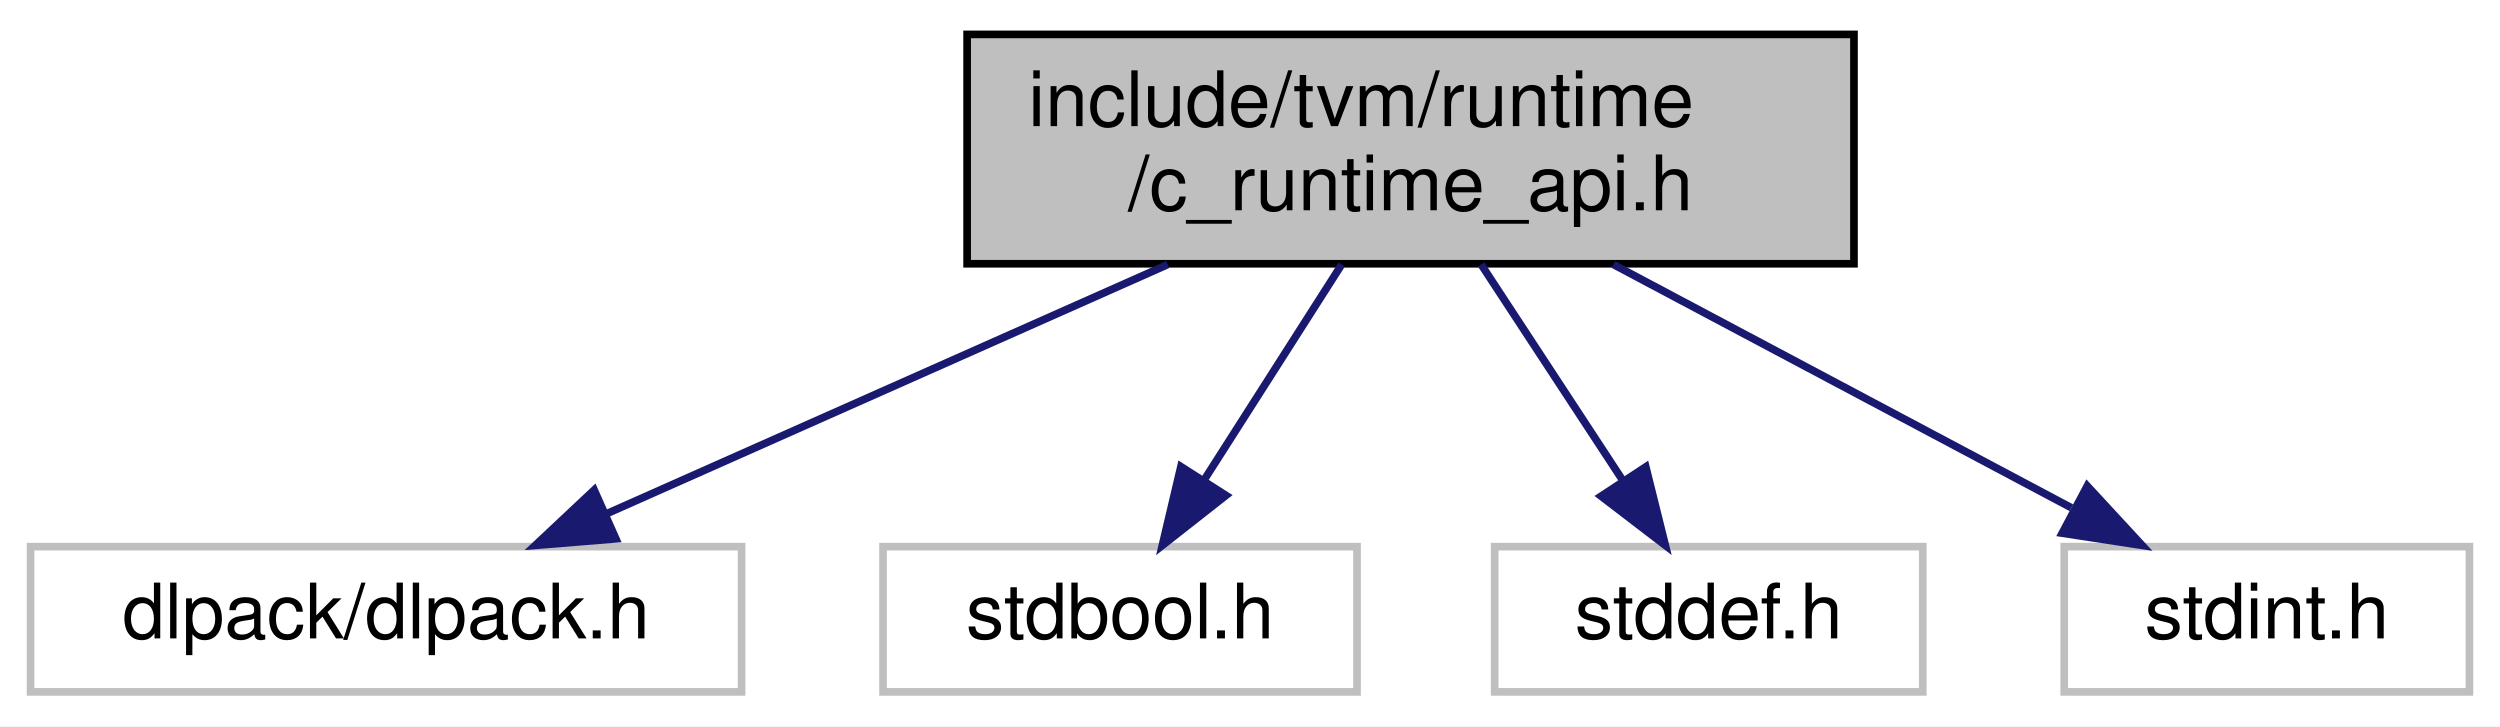
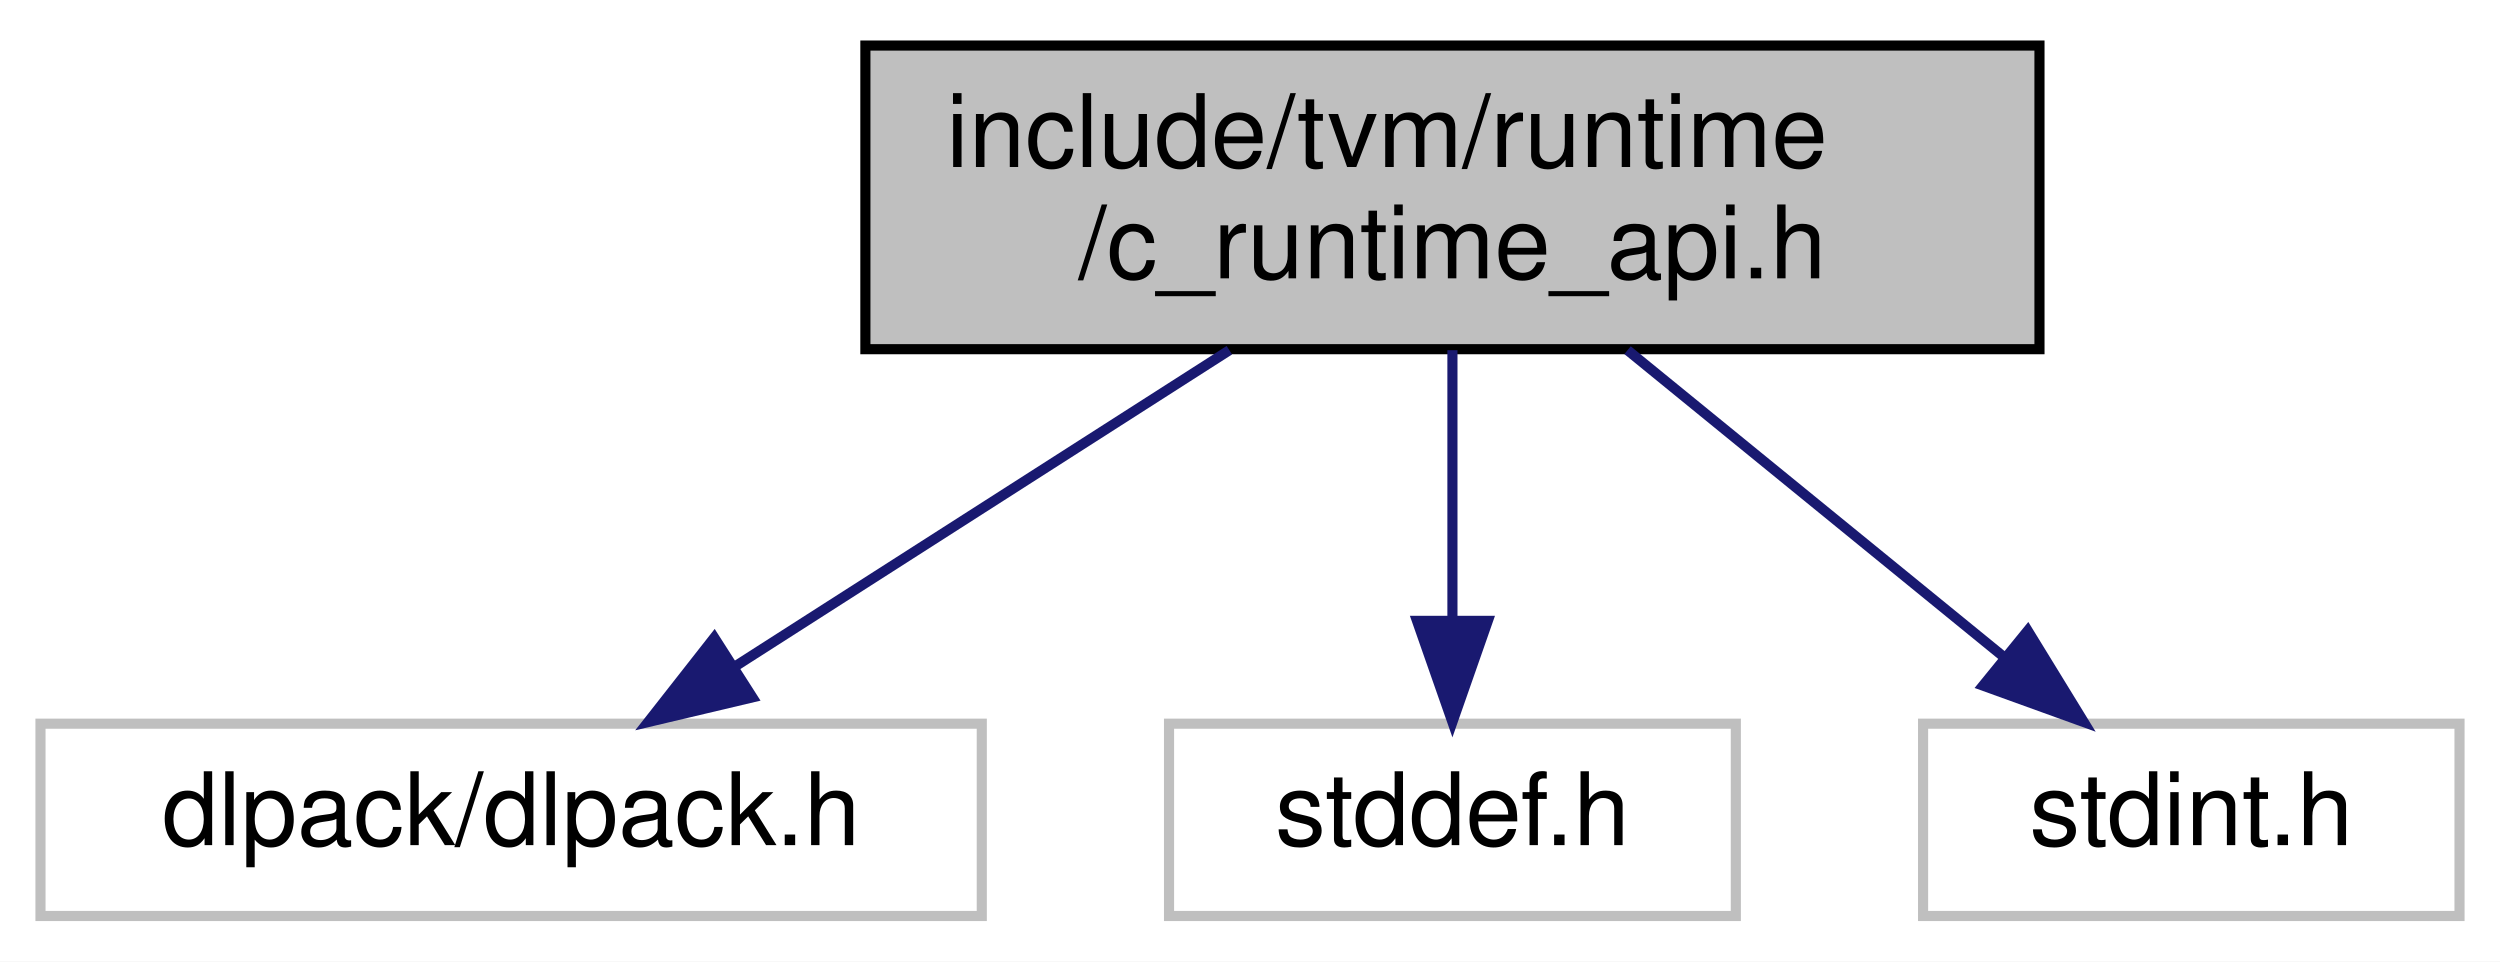
- <svg xmlns="http://www.w3.org/2000/svg" xmlns:xlink="http://www.w3.org/1999/xlink" width="327pt" height="95pt" viewBox="0.00 0.00 327.00 95.00">
+ <svg xmlns="http://www.w3.org/2000/svg" xmlns:xlink="http://www.w3.org/1999/xlink" width="247pt" height="95pt" viewBox="0.00 0.00 247.00 95.00">
  <g id="graph0" class="graph" transform="scale(1 1) rotate(0) translate(4 91)">
-     <polygon fill="white" stroke="transparent" points="-4,4 -4,-91 323,-91 323,4 -4,4" />
+     <polygon fill="white" stroke="transparent" points="-4,4 -4,-91 243,-91 243,4 -4,4" />
    <g id="node1" class="node">
      <g id="a_node1">
        <a xlink:title=" ">
-           <polygon fill="#bfbfbf" stroke="black" points="122.5,-56.5 122.5,-86.5 238.5,-86.5 238.5,-56.5 122.5,-56.5" />
-           <text text-anchor="start" x="130.5" y="-74.5" font-family="Helvetica,sans-Serif" font-size="10.00">include/tvm/runtime</text>
-           <text text-anchor="middle" x="180.5" y="-63.5" font-family="Helvetica,sans-Serif" font-size="10.00">/c_runtime_api.h</text>
+           <polygon fill="#bfbfbf" stroke="black" points="81.5,-56.5 81.5,-86.5 197.5,-86.5 197.5,-56.5 81.5,-56.5" />
+           <text text-anchor="start" x="89.5" y="-74.5" font-family="Helvetica,sans-Serif" font-size="10.00">include/tvm/runtime</text>
+           <text text-anchor="middle" x="139.5" y="-63.5" font-family="Helvetica,sans-Serif" font-size="10.00">/c_runtime_api.h</text>
        </a>
      </g>
    </g>
    <g id="node2" class="node">
      <g id="a_node2">
        <a xlink:title=" ">
          <polygon fill="white" stroke="#bfbfbf" points="0,-0.5 0,-19.5 93,-19.5 93,-0.5 0,-0.5" />
          <text text-anchor="middle" x="46.5" y="-7.5" font-family="Helvetica,sans-Serif" font-size="10.00">dlpack/dlpack.h</text>
        </a>
      </g>
    </g>
    <g id="edge1" class="edge">
-       <path fill="none" stroke="midnightblue" d="M148.74,-56.4C126.46,-46.51 96.91,-33.38 75.31,-23.79" />
-       <polygon fill="midnightblue" stroke="midnightblue" points="76.56,-20.52 66,-19.66 73.72,-26.91 76.56,-20.52" />
+       <path fill="none" stroke="midnightblue" d="M117.46,-56.4C102.69,-46.95 83.32,-34.56 68.55,-25.11" />
+       <polygon fill="midnightblue" stroke="midnightblue" points="70.34,-22.1 60.03,-19.66 66.57,-28 70.34,-22.1" />
    </g>
    <g id="node3" class="node">
      <g id="a_node3">
        <a xlink:title=" ">
-           <polygon fill="white" stroke="#bfbfbf" points="111.5,-0.5 111.5,-19.5 173.5,-19.5 173.5,-0.5 111.5,-0.5" />
-           <text text-anchor="middle" x="142.5" y="-7.5" font-family="Helvetica,sans-Serif" font-size="10.00">stdbool.h</text>
+           <polygon fill="white" stroke="#bfbfbf" points="111.5,-0.5 111.5,-19.5 167.5,-19.5 167.5,-0.5 111.5,-0.5" />
+           <text text-anchor="middle" x="139.5" y="-7.5" font-family="Helvetica,sans-Serif" font-size="10.00">stddef.h</text>
        </a>
      </g>
    </g>
    <g id="edge2" class="edge">
-       <path fill="none" stroke="midnightblue" d="M171.49,-56.4C166.09,-47.93 159.17,-37.1 153.45,-28.14" />
-       <polygon fill="midnightblue" stroke="midnightblue" points="156.36,-26.2 148.03,-19.66 150.46,-29.97 156.36,-26.2" />
+       <path fill="none" stroke="midnightblue" d="M139.5,-56.4C139.5,-48.47 139.5,-38.46 139.5,-29.86" />
+       <polygon fill="midnightblue" stroke="midnightblue" points="143,-29.66 139.5,-19.66 136,-29.66 143,-29.66" />
    </g>
    <g id="node4" class="node">
      <g id="a_node4">
        <a xlink:title=" ">
-           <polygon fill="white" stroke="#bfbfbf" points="191.5,-0.5 191.5,-19.5 247.5,-19.5 247.5,-0.5 191.5,-0.5" />
-           <text text-anchor="middle" x="219.5" y="-7.5" font-family="Helvetica,sans-Serif" font-size="10.00">stddef.h</text>
+           <polygon fill="white" stroke="#bfbfbf" points="186,-0.5 186,-19.5 239,-19.5 239,-0.5 186,-0.5" />
+           <text text-anchor="middle" x="212.5" y="-7.5" font-family="Helvetica,sans-Serif" font-size="10.00">stdint.h</text>
        </a>
      </g>
    </g>
    <g id="edge3" class="edge">
-       <path fill="none" stroke="midnightblue" d="M189.74,-56.4C195.29,-47.93 202.39,-37.1 208.27,-28.14" />
-       <polygon fill="midnightblue" stroke="midnightblue" points="211.27,-29.94 213.83,-19.66 205.42,-26.1 211.27,-29.94" />
-     </g>
-     <g id="node5" class="node">
-       <g id="a_node5">
-         <a xlink:title=" ">
-           <polygon fill="white" stroke="#bfbfbf" points="266,-0.5 266,-19.5 319,-19.5 319,-0.5 266,-0.5" />
-           <text text-anchor="middle" x="292.5" y="-7.5" font-family="Helvetica,sans-Serif" font-size="10.00">stdint.h</text>
-         </a>
-       </g>
-     </g>
-     <g id="edge4" class="edge">
-       <path fill="none" stroke="midnightblue" d="M207.04,-56.4C225.16,-46.77 249.04,-34.09 266.94,-24.58" />
-       <polygon fill="midnightblue" stroke="midnightblue" points="269.01,-27.44 276.2,-19.66 265.73,-21.26 269.01,-27.44" />
+       <path fill="none" stroke="midnightblue" d="M156.8,-56.4C167.95,-47.31 182.45,-35.49 193.86,-26.19" />
+       <polygon fill="midnightblue" stroke="midnightblue" points="196.34,-28.69 201.88,-19.66 191.92,-23.26 196.34,-28.69" />
    </g>
  </g>
</svg>
